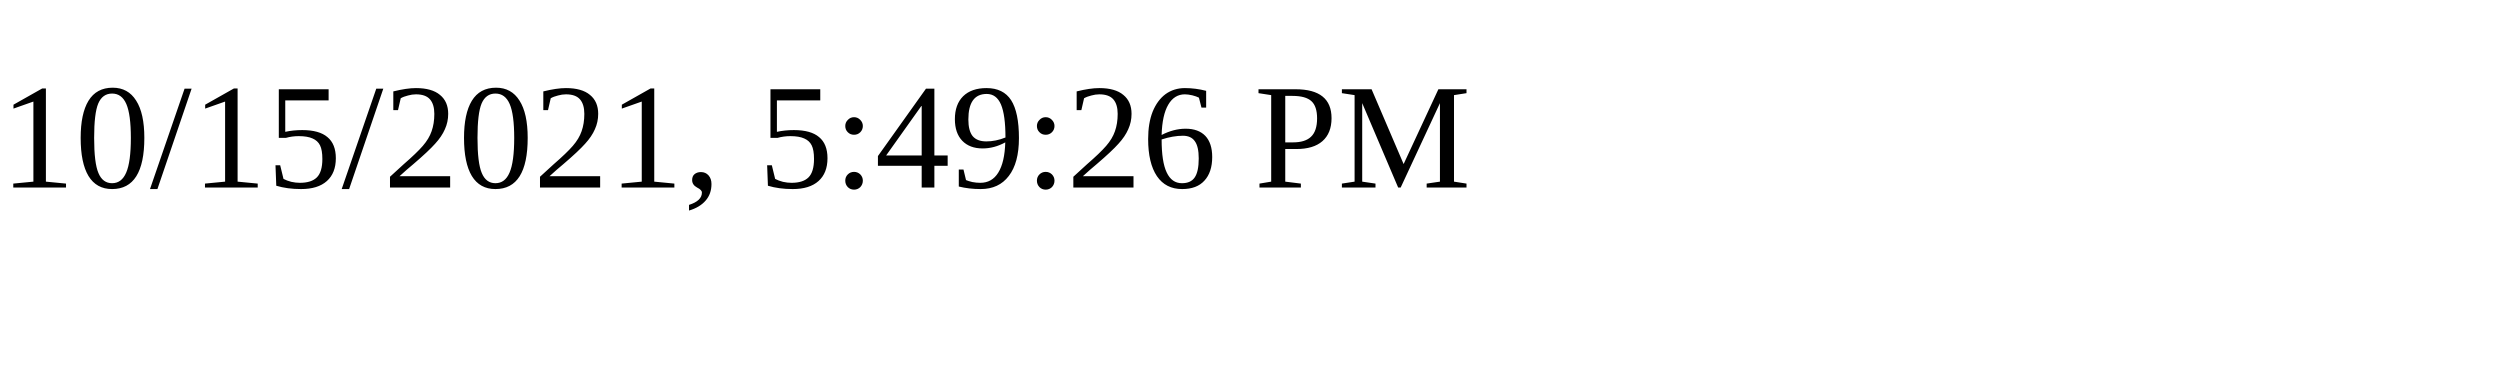
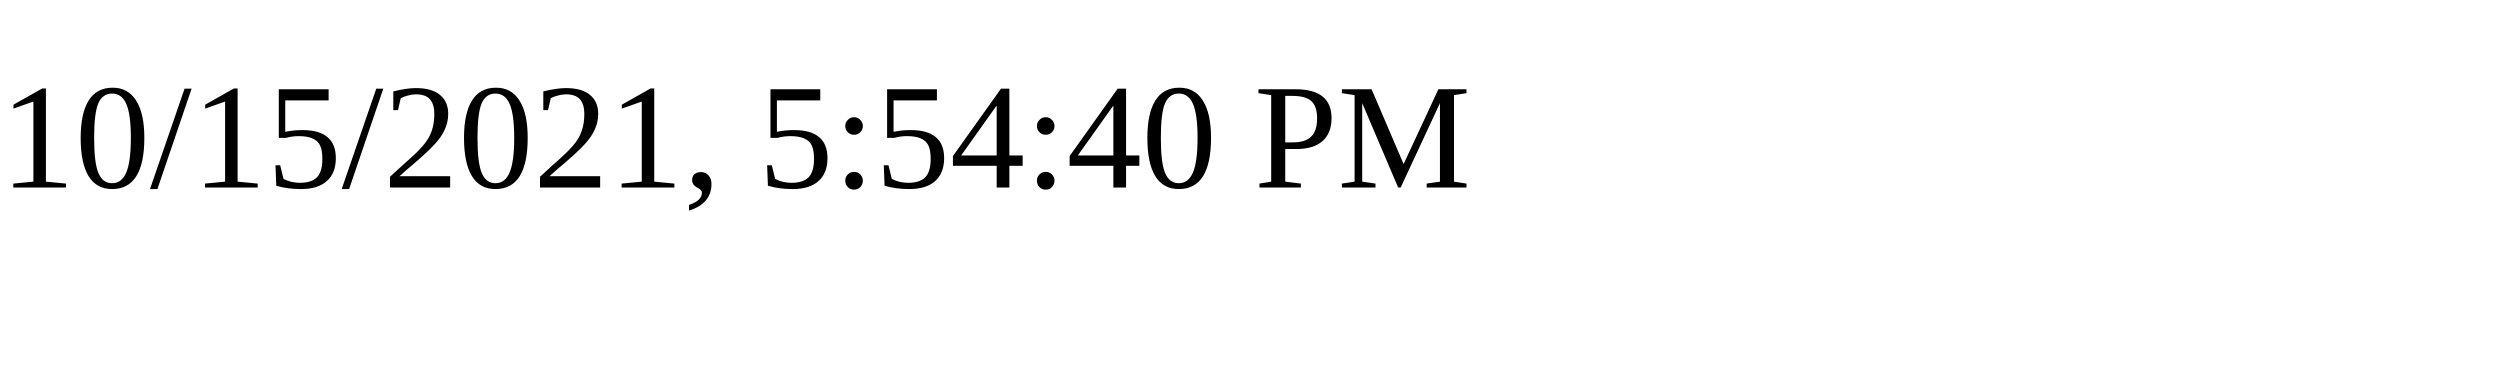
<svg xmlns="http://www.w3.org/2000/svg" height="30" width="200">
-   <text x="0" y="15">10/15/2021, 5:49:26 PM</text>
+   <text x="0" y="15">10/15/2021, 5:54:40 PM</text>
</svg>
